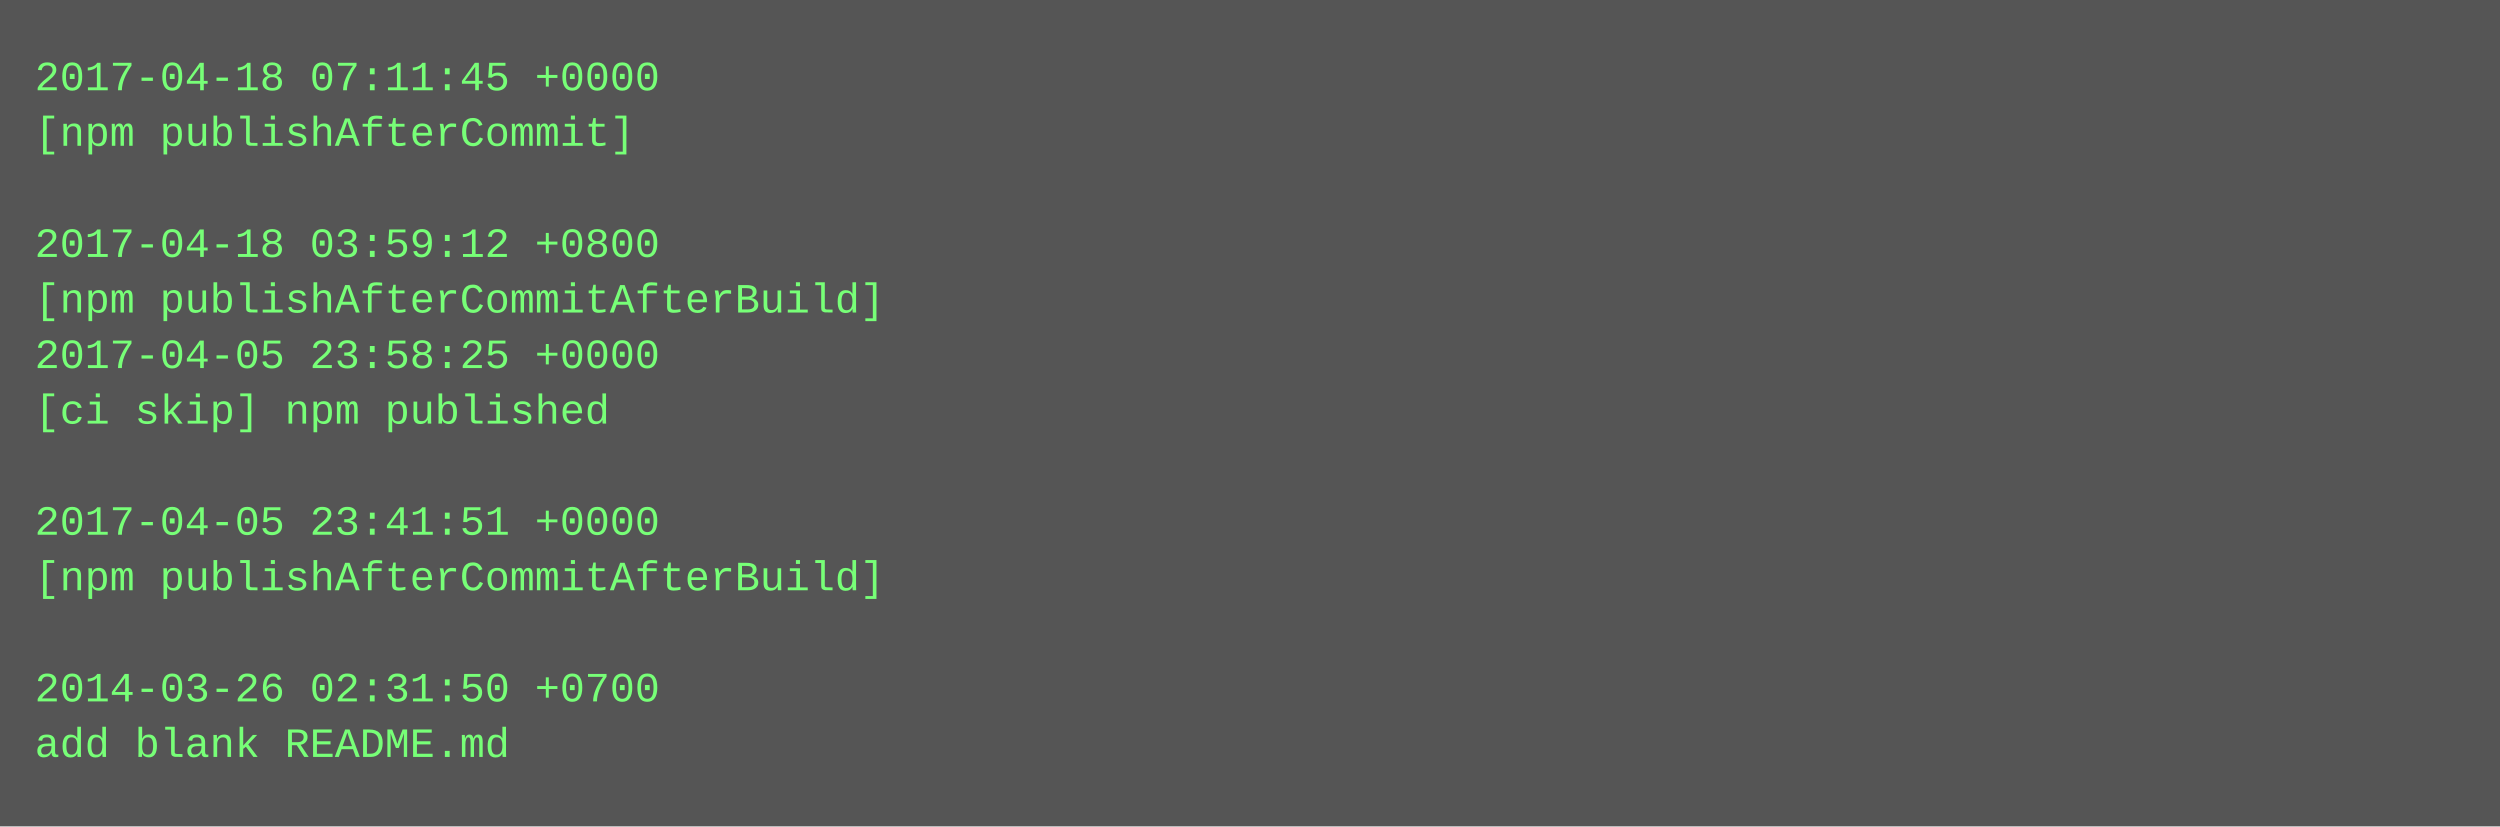
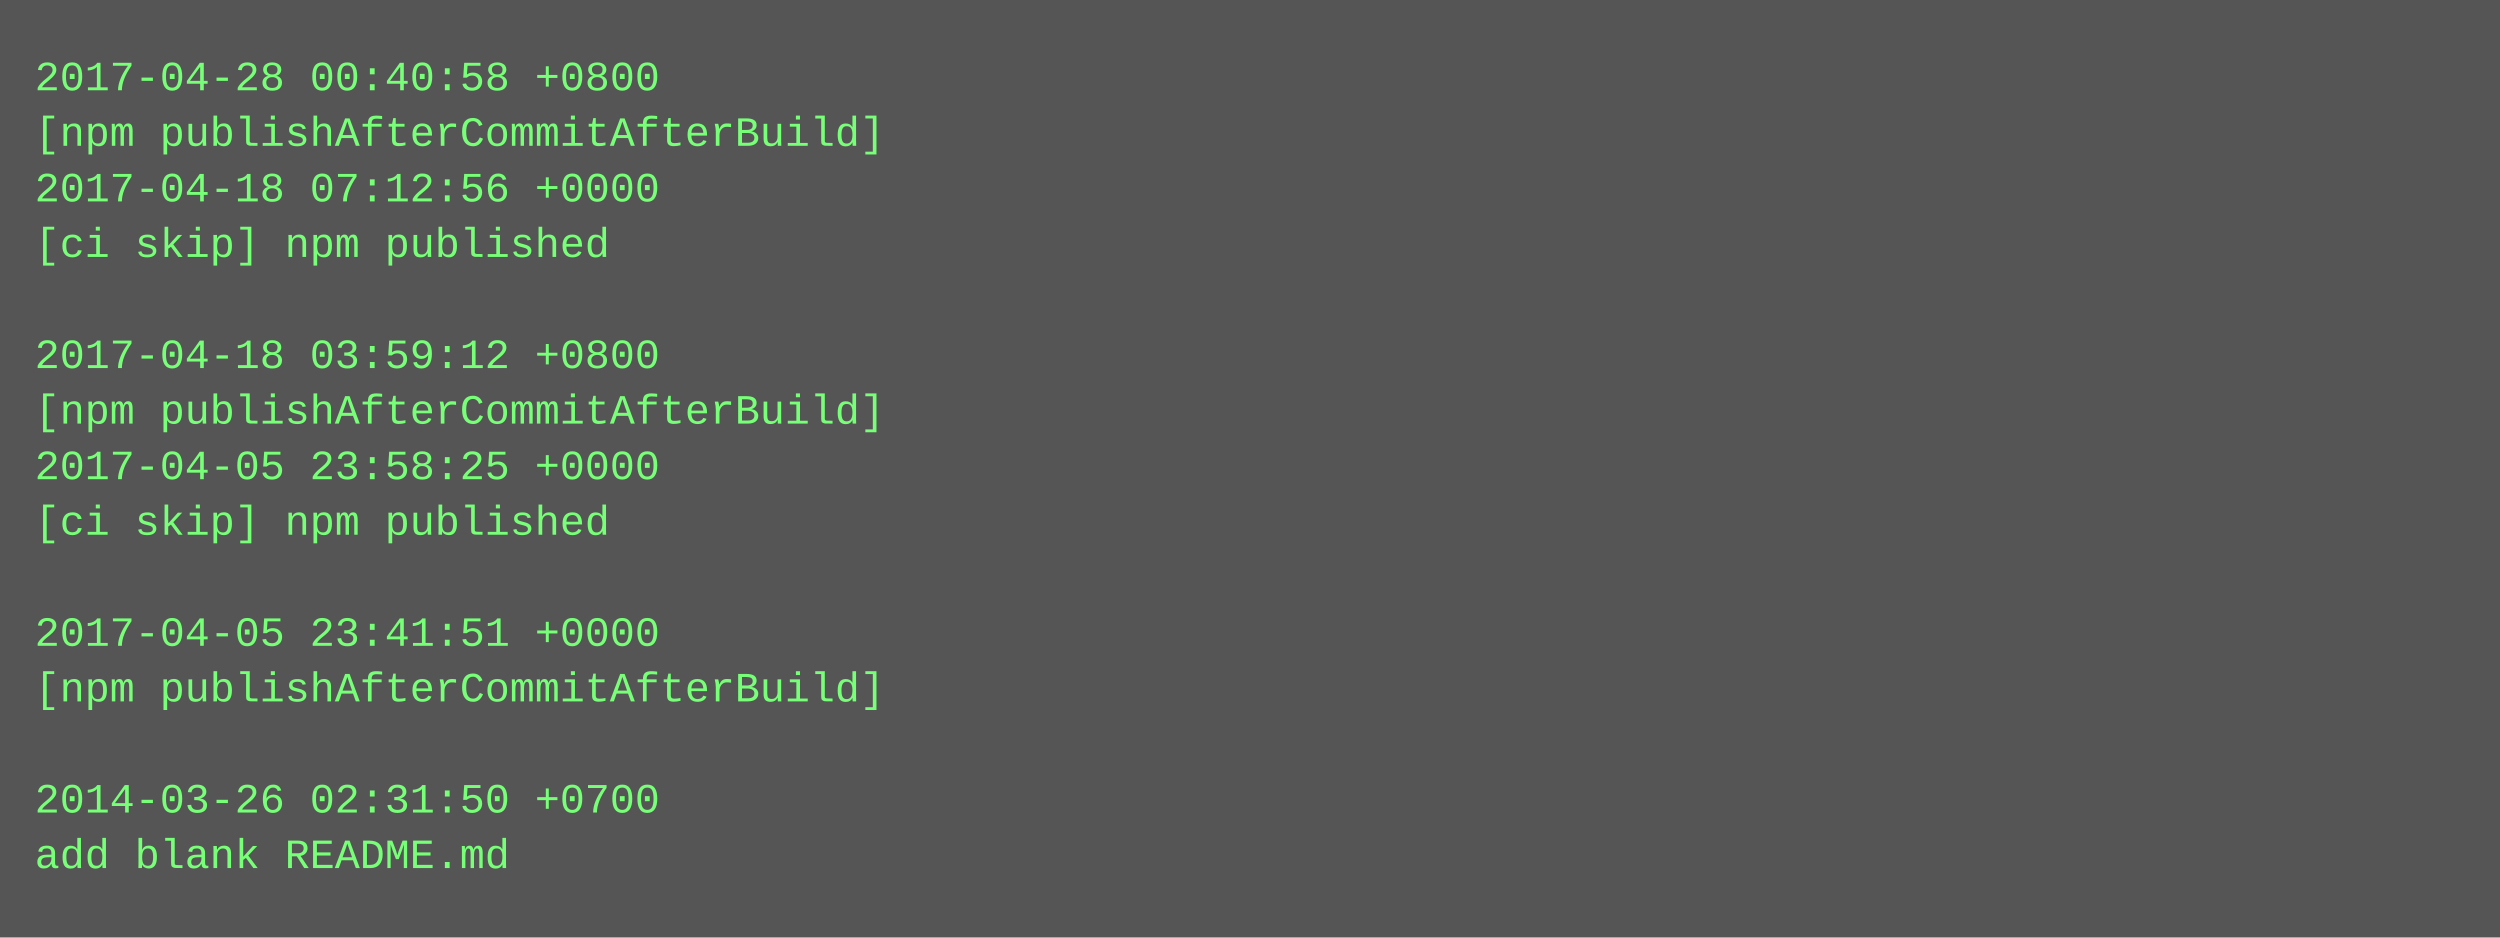
- <svg xmlns="http://www.w3.org/2000/svg" height="238" width="720">
-   <rect height="238" fill="#555" width="720" />
+ <svg xmlns="http://www.w3.org/2000/svg" height="270" width="720">
+   <rect height="270" fill="#555" width="720" />
  <text fill="#7f7" font-family="Courier New" font-size="12" xml:space="preserve">
-     <tspan x="10" y="26">2017-04-18 07:11:45 +0000</tspan>
-     <tspan x="10" y="42">[npm publishAfterCommit]</tspan>
-     <tspan x="10" y="58" />
-     <tspan x="10" y="74">2017-04-18 03:59:12 +0800</tspan>
-     <tspan x="10" y="90">[npm publishAfterCommitAfterBuild]</tspan>
-     <tspan x="10" y="106">2017-04-05 23:58:25 +0000</tspan>
-     <tspan x="10" y="122">[ci skip] npm published</tspan>
-     <tspan x="10" y="138" />
-     <tspan x="10" y="154">2017-04-05 23:41:51 +0000</tspan>
-     <tspan x="10" y="170">[npm publishAfterCommitAfterBuild]</tspan>
-     <tspan x="10" y="186" />
-     <tspan x="10" y="202">2014-03-26 02:31:50 +0700</tspan>
-     <tspan x="10" y="218">add blank README.md</tspan>
+     <tspan x="10" y="26">2017-04-28 00:40:58 +0800</tspan>
+     <tspan x="10" y="42">[npm publishAfterCommitAfterBuild]</tspan>
+     <tspan x="10" y="58">2017-04-18 07:12:56 +0000</tspan>
+     <tspan x="10" y="74">[ci skip] npm published</tspan>
+     <tspan x="10" y="90" />
+     <tspan x="10" y="106">2017-04-18 03:59:12 +0800</tspan>
+     <tspan x="10" y="122">[npm publishAfterCommitAfterBuild]</tspan>
+     <tspan x="10" y="138">2017-04-05 23:58:25 +0000</tspan>
+     <tspan x="10" y="154">[ci skip] npm published</tspan>
+     <tspan x="10" y="170" />
+     <tspan x="10" y="186">2017-04-05 23:41:51 +0000</tspan>
+     <tspan x="10" y="202">[npm publishAfterCommitAfterBuild]</tspan>
+     <tspan x="10" y="218" />
+     <tspan x="10" y="234">2014-03-26 02:31:50 +0700</tspan>
+     <tspan x="10" y="250">add blank README.md</tspan>
  </text>
</svg>
